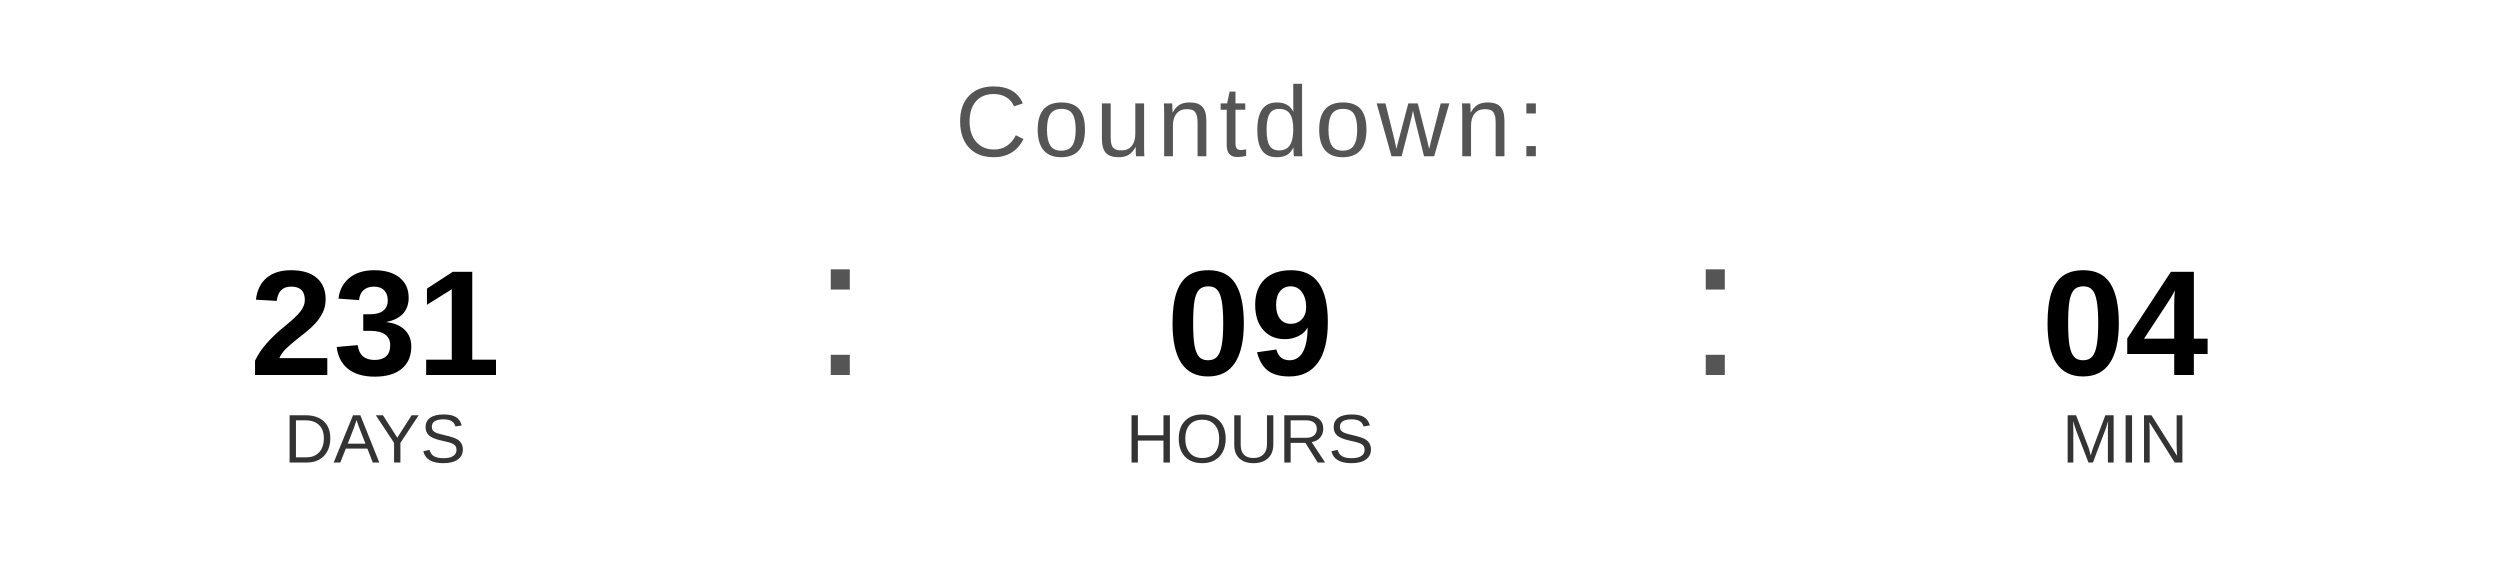
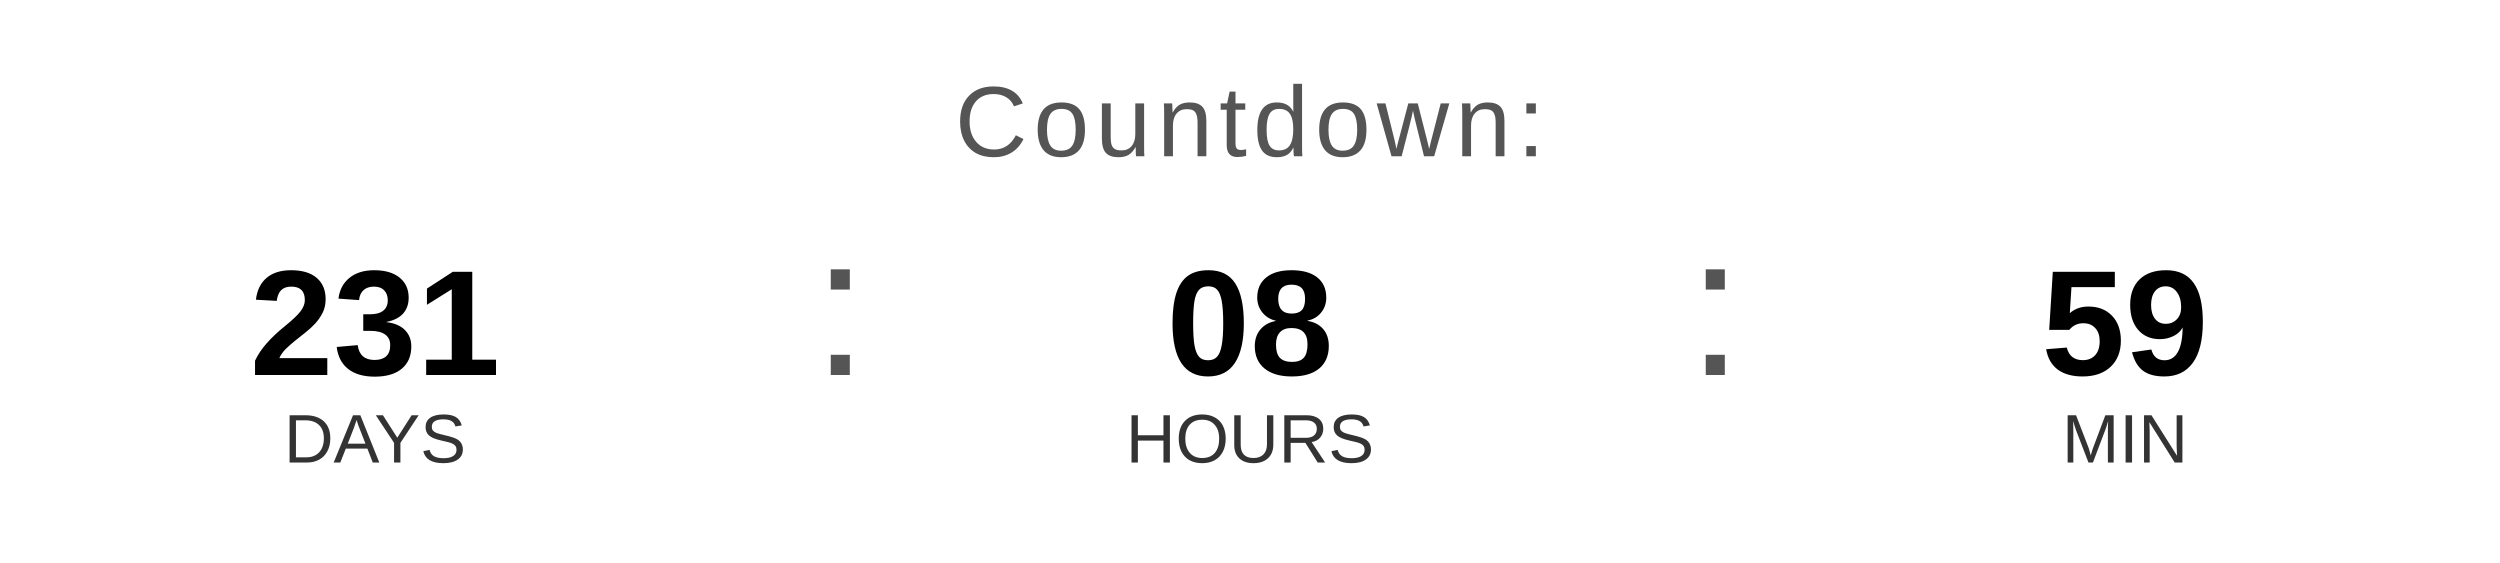
<svg xmlns="http://www.w3.org/2000/svg" width="400" height="90" viewBox="0 0 400 90">
  <text x="200" y="25" font-family="Arial, Helvetica, sans-serif" font-size="16" fill="#555555" text-anchor="middle" letter-spacing="1">
    Countdown:
  </text>
  <text x="60" y="60" font-family="Arial, Helvetica, sans-serif" font-size="24" font-weight="bold" fill="#000000" text-anchor="middle">231</text>
  <text x="60" y="74" font-family="Arial, Helvetica, sans-serif" font-size="11" fill="#333333" text-anchor="middle">DAYS</text>
  <text x="130" y="60" font-family="Arial, sans-serif" font-size="32" fill="#555555">:</text>
-   <text x="200" y="60" font-family="Arial, Helvetica, sans-serif" font-size="24" font-weight="bold" fill="#000000" text-anchor="middle">09</text>
+   <text x="200" y="60" font-family="Arial, Helvetica, sans-serif" font-size="24" font-weight="bold" fill="#000000" text-anchor="middle">08</text>
  <text x="200" y="74" font-family="Arial, Helvetica, sans-serif" font-size="11" fill="#333333" text-anchor="middle">HOURS</text>
  <text x="270" y="60" font-family="Arial, sans-serif" font-size="32" fill="#555555">:</text>
-   <text x="340" y="60" font-family="Arial, Helvetica, sans-serif" font-size="24" font-weight="bold" fill="#000000" text-anchor="middle">04</text>
+   <text x="340" y="60" font-family="Arial, Helvetica, sans-serif" font-size="24" font-weight="bold" fill="#000000" text-anchor="middle">59</text>
  <text x="340" y="74" font-family="Arial, Helvetica, sans-serif" font-size="11" fill="#333333" text-anchor="middle">MIN</text>
</svg>
